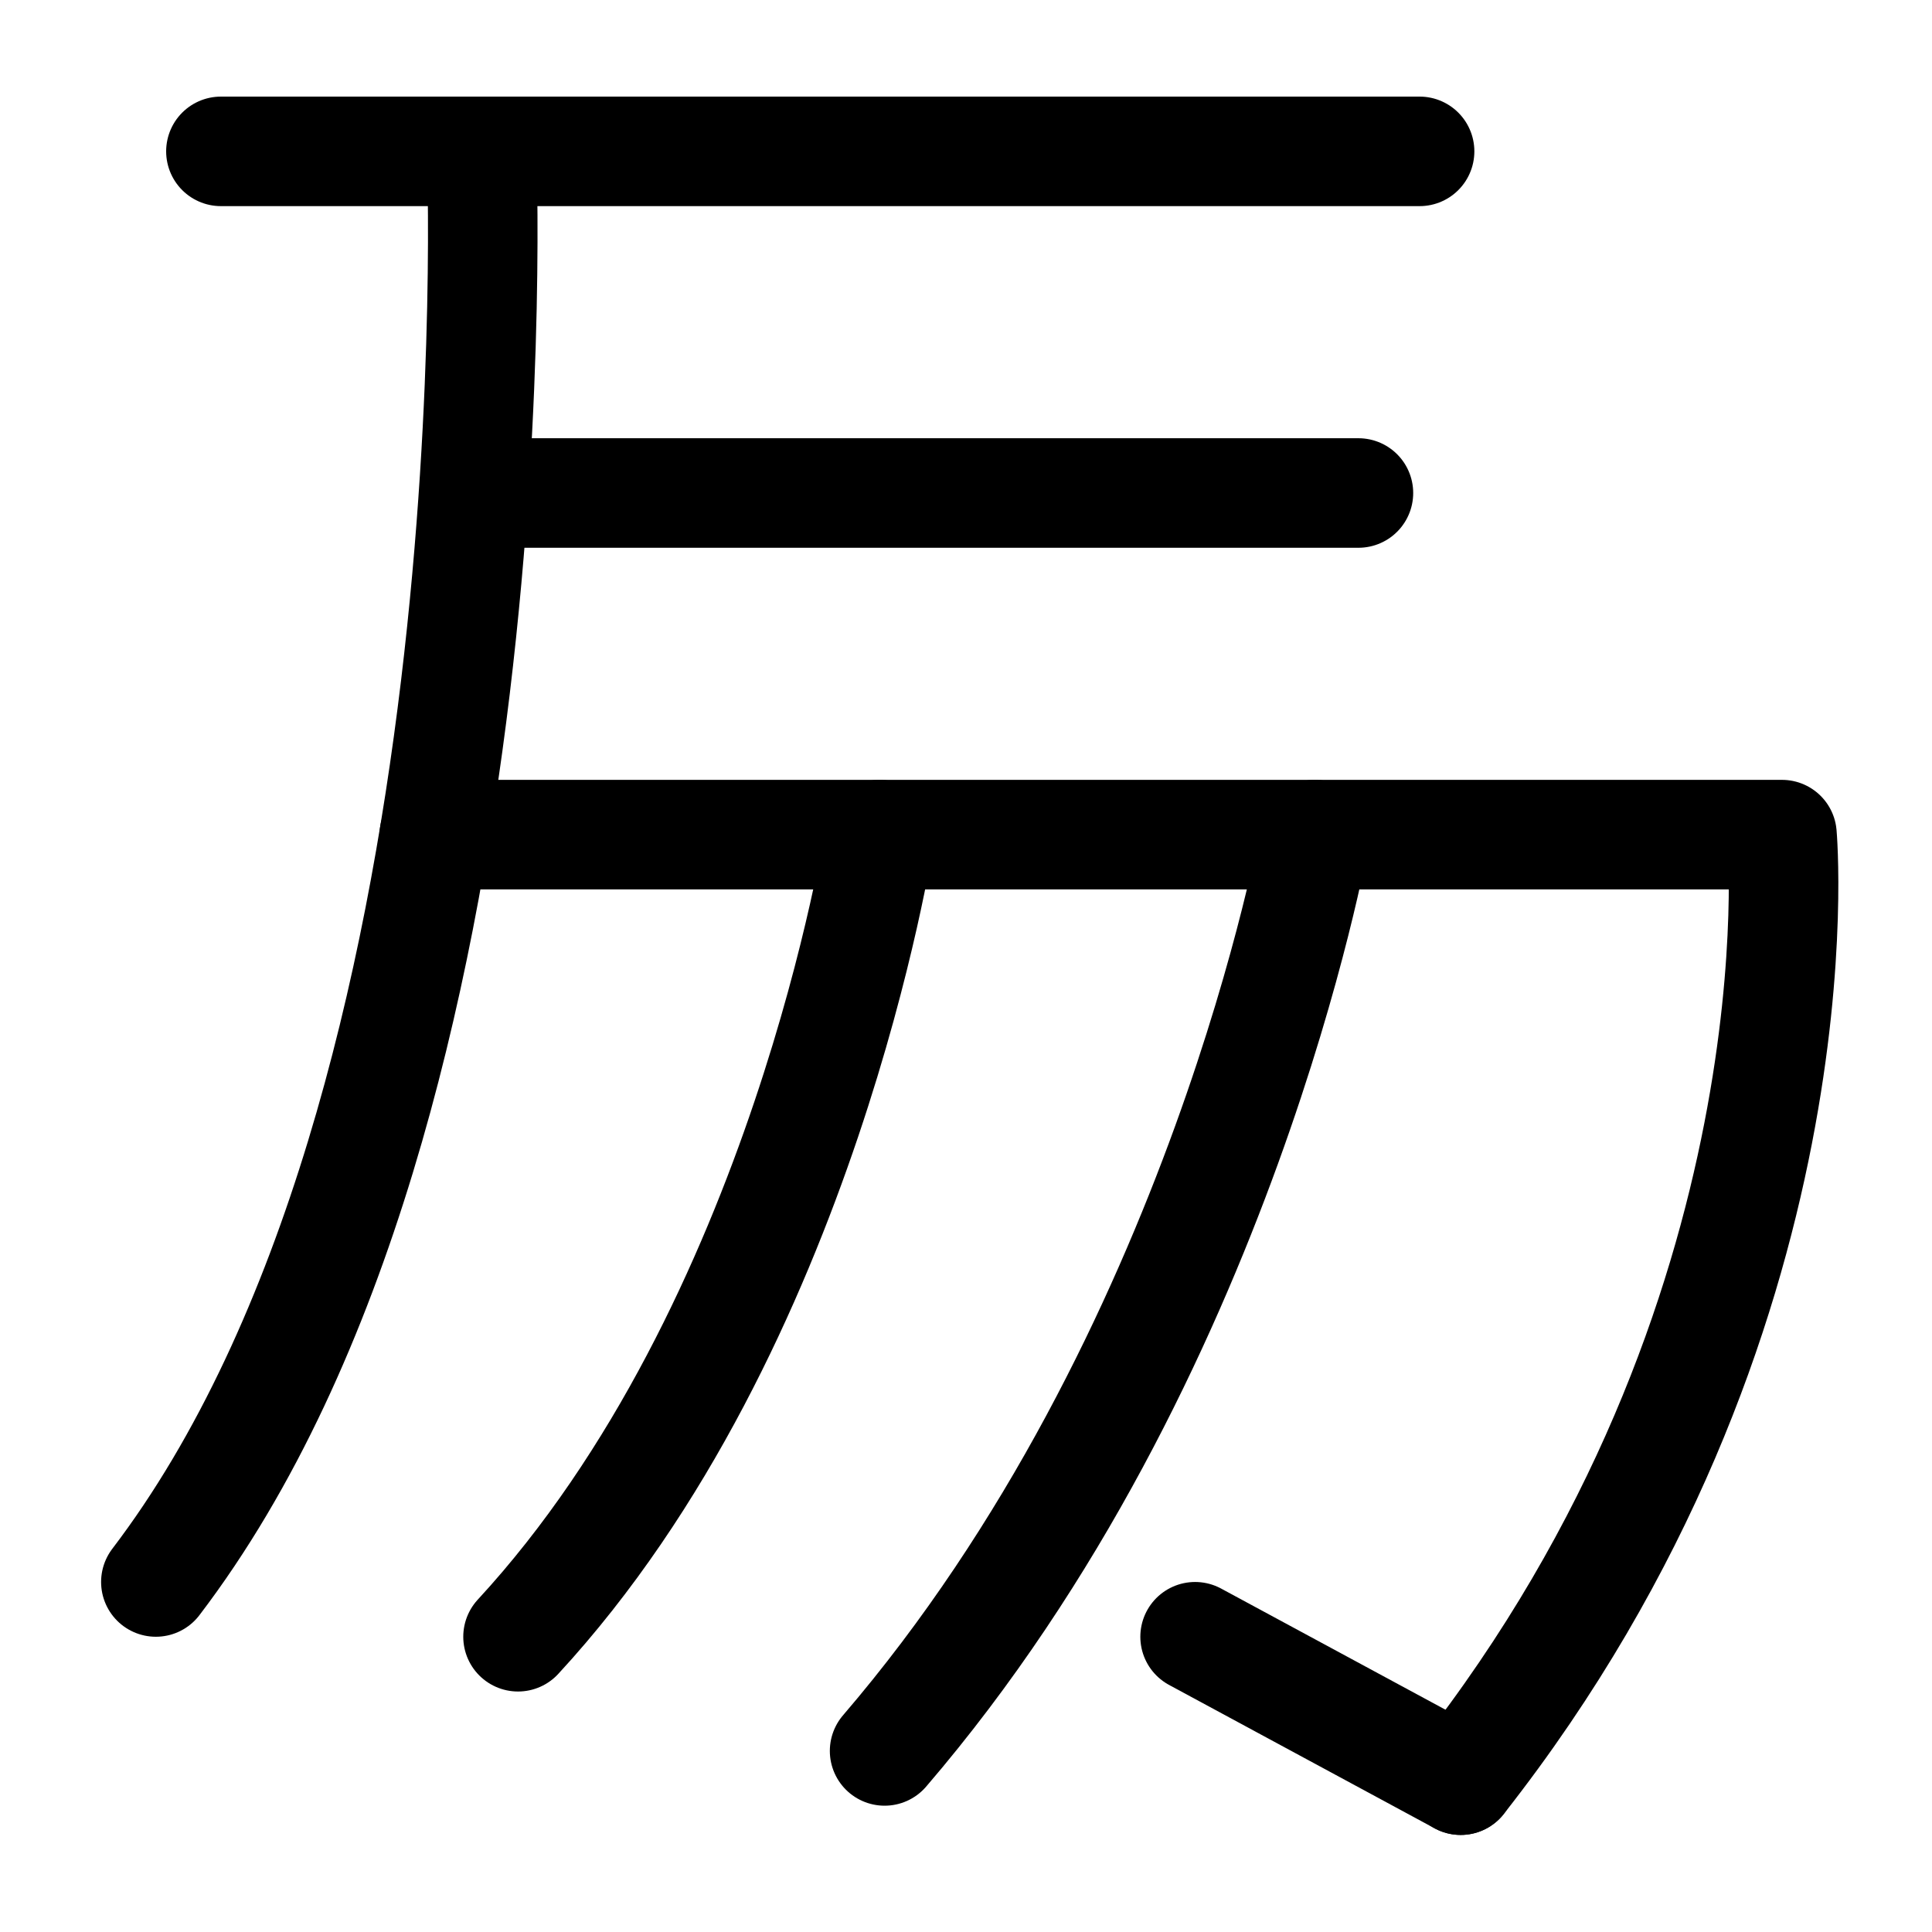
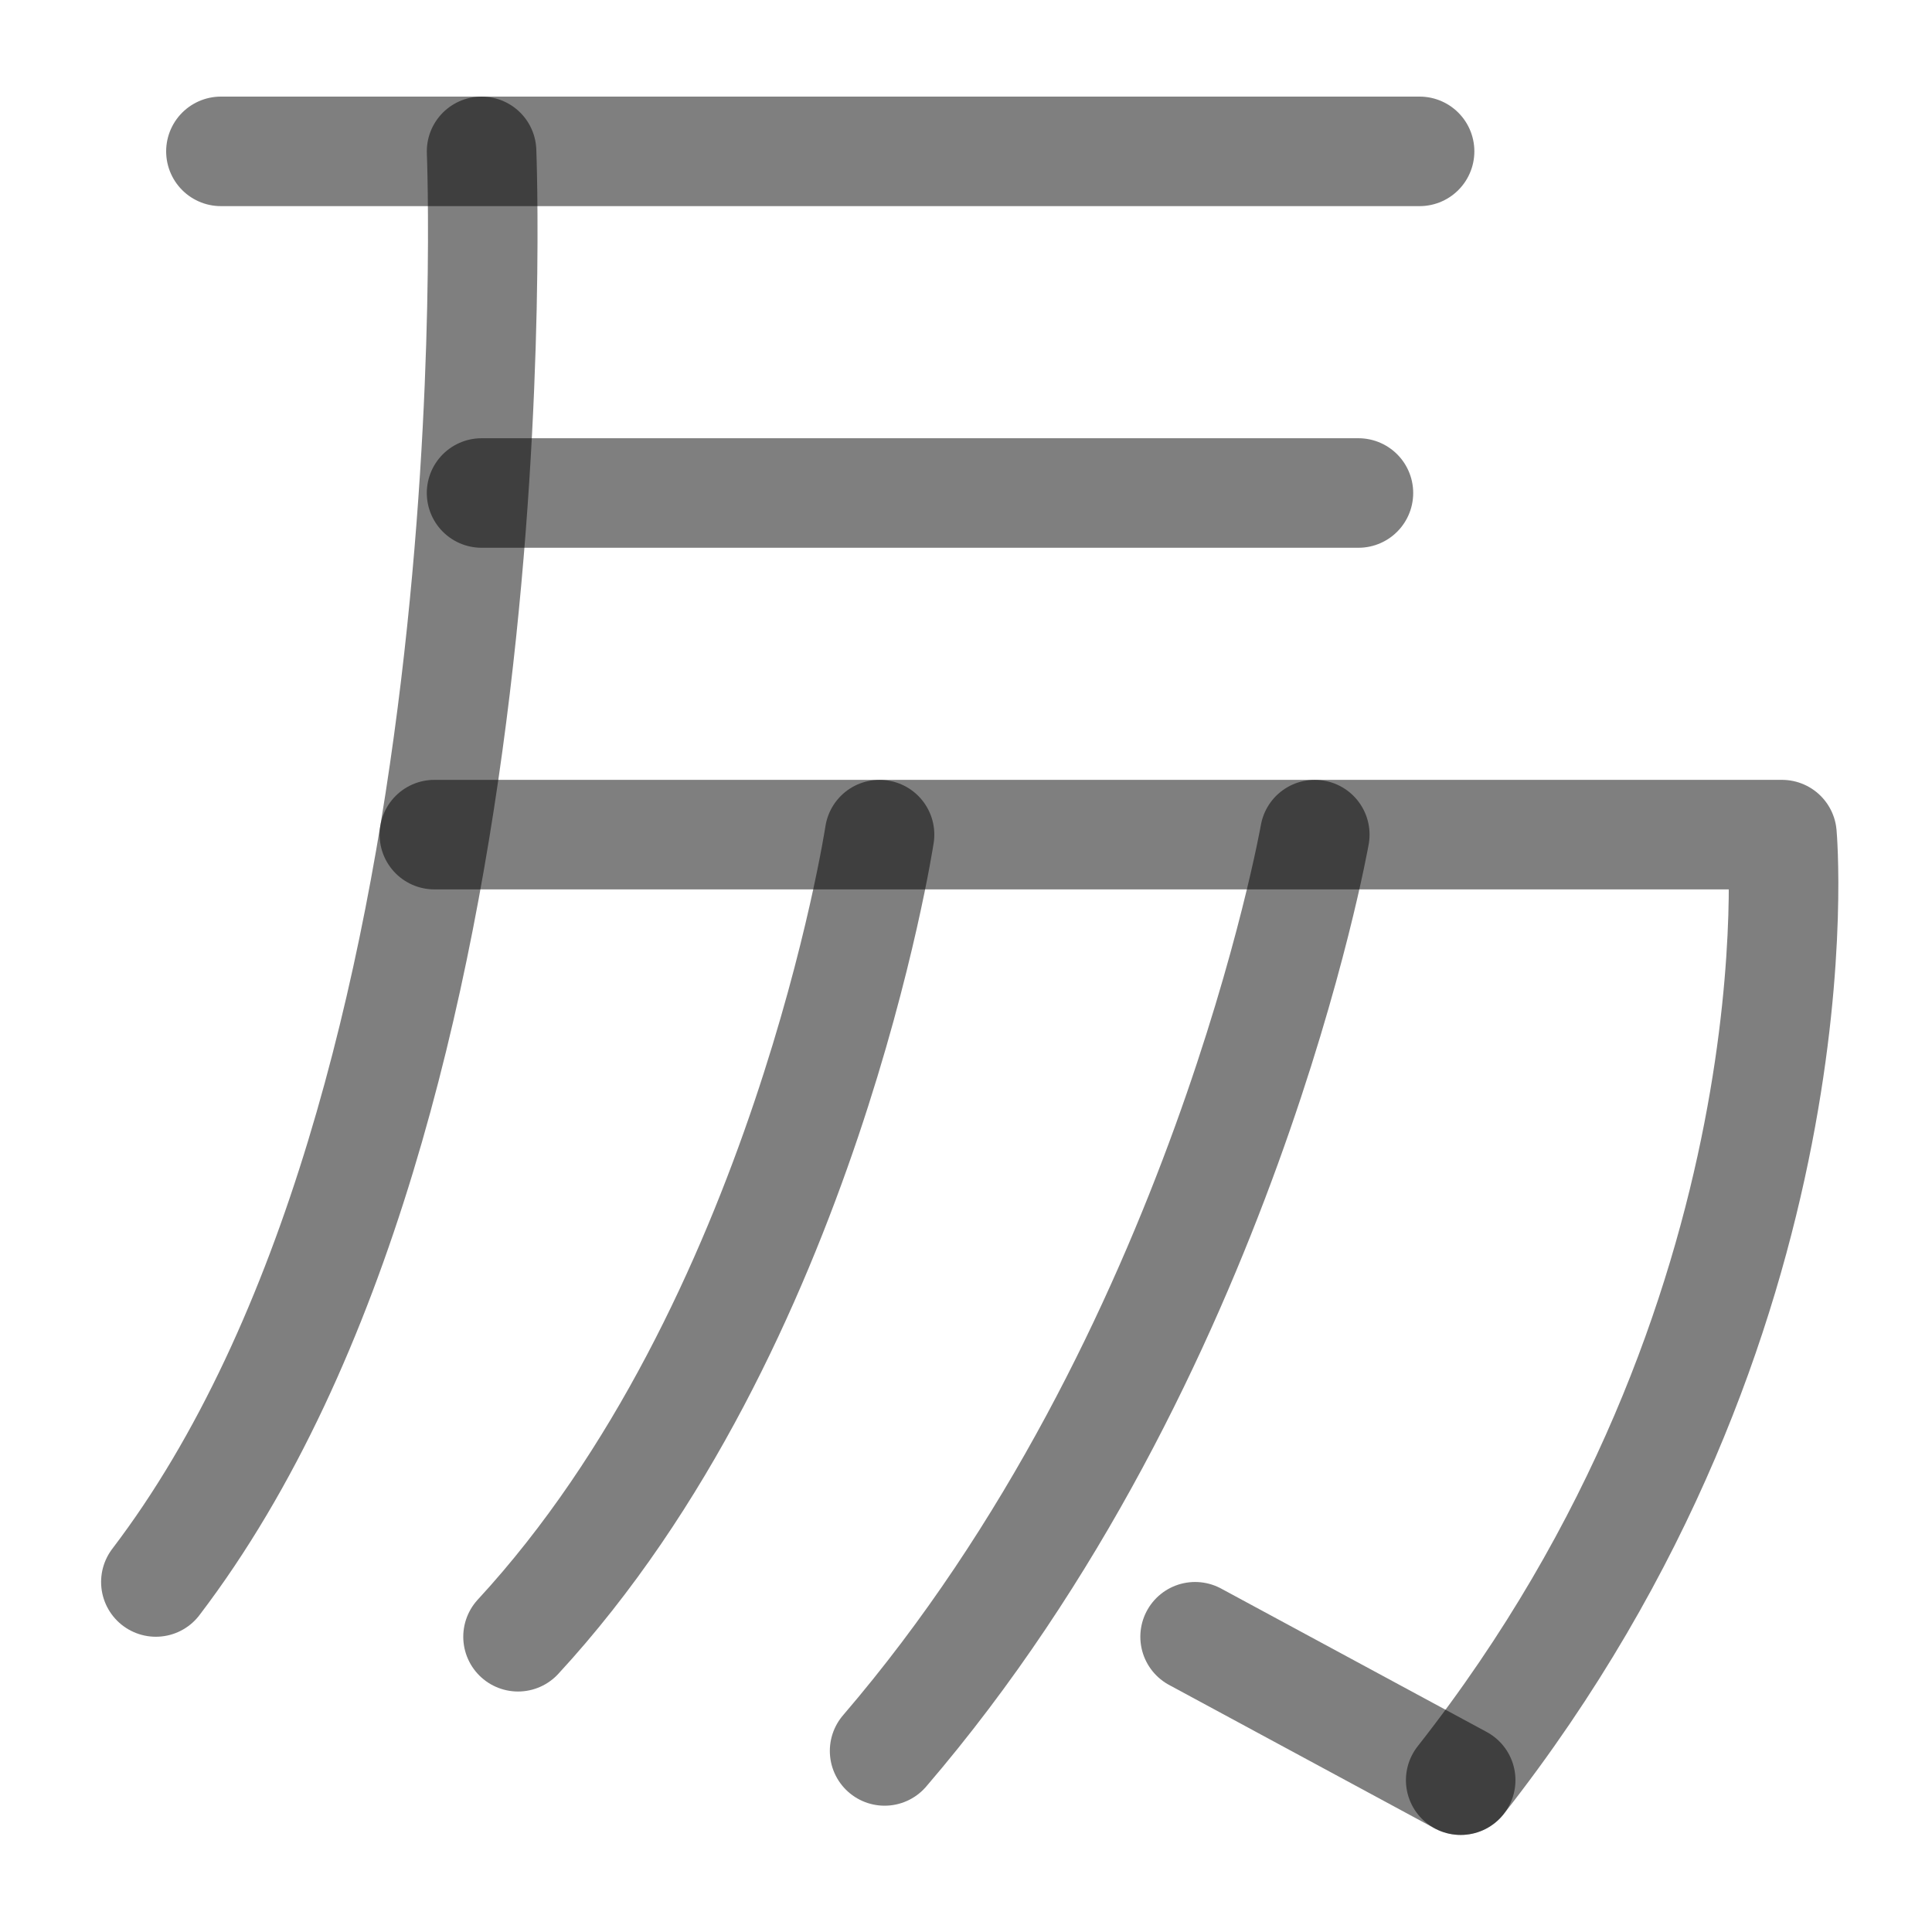
<svg xmlns="http://www.w3.org/2000/svg" width="1000" height="1000" viewBox="0 0 264.583 264.583" version="1.1" id="svg5">
  <defs id="defs2" />
  <g id="layer1">
-     <path style="fill:none;stroke:#000000;stroke-width:15;stroke-linecap:round;stroke-linejoin:round" d="m 59.485,114.3 184.552,1e-5 c 0,0 5.95,65.969 -43.999,129.49" id="path40178" />
-     <path style="fill:none;stroke:#000000;stroke-width:15;stroke-linecap:round;stroke-linejoin:round" d="m 180.058,114.3 c 0,0 -12.616,71.556 -58.914,125.486" id="path40180" />
-     <path style="fill:none;stroke:#000000;stroke-width:15;stroke-linecap:round;stroke-linejoin:round" d="m 120.453,114.3 c 0,0 -10.276,67.34 -49.51,109.849" id="path40182" />
-     <path style="fill:none;stroke:#000000;stroke-width:15;stroke-linecap:round;stroke-linejoin:round" d="m 65.951,20.729 c 0,0 5.304,130.422 -44.606,195.92" id="path40184" />
-     <path style="fill:#000000;stroke:#000000;stroke-width:15;stroke-linecap:round;stroke-linejoin:round" d="M 200.038,243.79 163.666,224.149" id="path40186" />
-     <path style="fill:none;stroke:#000000;stroke-width:15;stroke-linecap:round;stroke-linejoin:round" d="M 30.254,20.729 H 194.41" id="path40251" />
-     <path style="fill:none;stroke:#000000;stroke-width:15;stroke-linecap:round;stroke-linejoin:round" d="m 65.948,67.515 120.086,6e-6" id="path40253" />
+     <path style="fill:none;stroke:#000000;stroke-width:15;stroke-linecap:round;stroke-linejoin:round;stroke-dasharray:none;stroke-opacity:0.5" d="m 59.485,114.3 184.552,1e-5 c 0,0 5.95,65.969 -43.999,129.49" id="path40178" />
+     <path style="fill:none;stroke:#000000;stroke-width:15;stroke-linecap:round;stroke-linejoin:round;stroke-dasharray:none;stroke-opacity:0.5" d="m 180.058,114.3 c 0,0 -12.616,71.556 -58.914,125.486" id="path40180" />
+     <path style="fill:none;stroke:#000000;stroke-width:15;stroke-linecap:round;stroke-linejoin:round;stroke-dasharray:none;stroke-opacity:0.5" d="m 120.453,114.3 c 0,0 -10.276,67.34 -49.51,109.849" id="path40182" />
+     <path style="fill:none;stroke:#000000;stroke-width:15;stroke-linecap:round;stroke-linejoin:round;stroke-dasharray:none;stroke-opacity:0.5" d="m 65.951,20.729 c 0,0 5.304,130.422 -44.606,195.92" id="path40184" />
+     <path style="fill:#000000;stroke:#000000;stroke-width:15;stroke-linecap:round;stroke-linejoin:round;stroke-dasharray:none;stroke-opacity:0.5" d="M 200.038,243.79 163.666,224.149" id="path40186" />
+     <path style="fill:none;stroke:#000000;stroke-width:15;stroke-linecap:round;stroke-linejoin:round;stroke-dasharray:none;stroke-opacity:0.5" d="M 30.254,20.729 H 194.41" id="path40251" />
+     <path style="fill:none;stroke:#000000;stroke-width:15;stroke-linecap:round;stroke-linejoin:round;stroke-dasharray:none;stroke-opacity:0.5" d="m 65.948,67.515 120.086,6e-6" id="path40253" />
  </g>
</svg>
